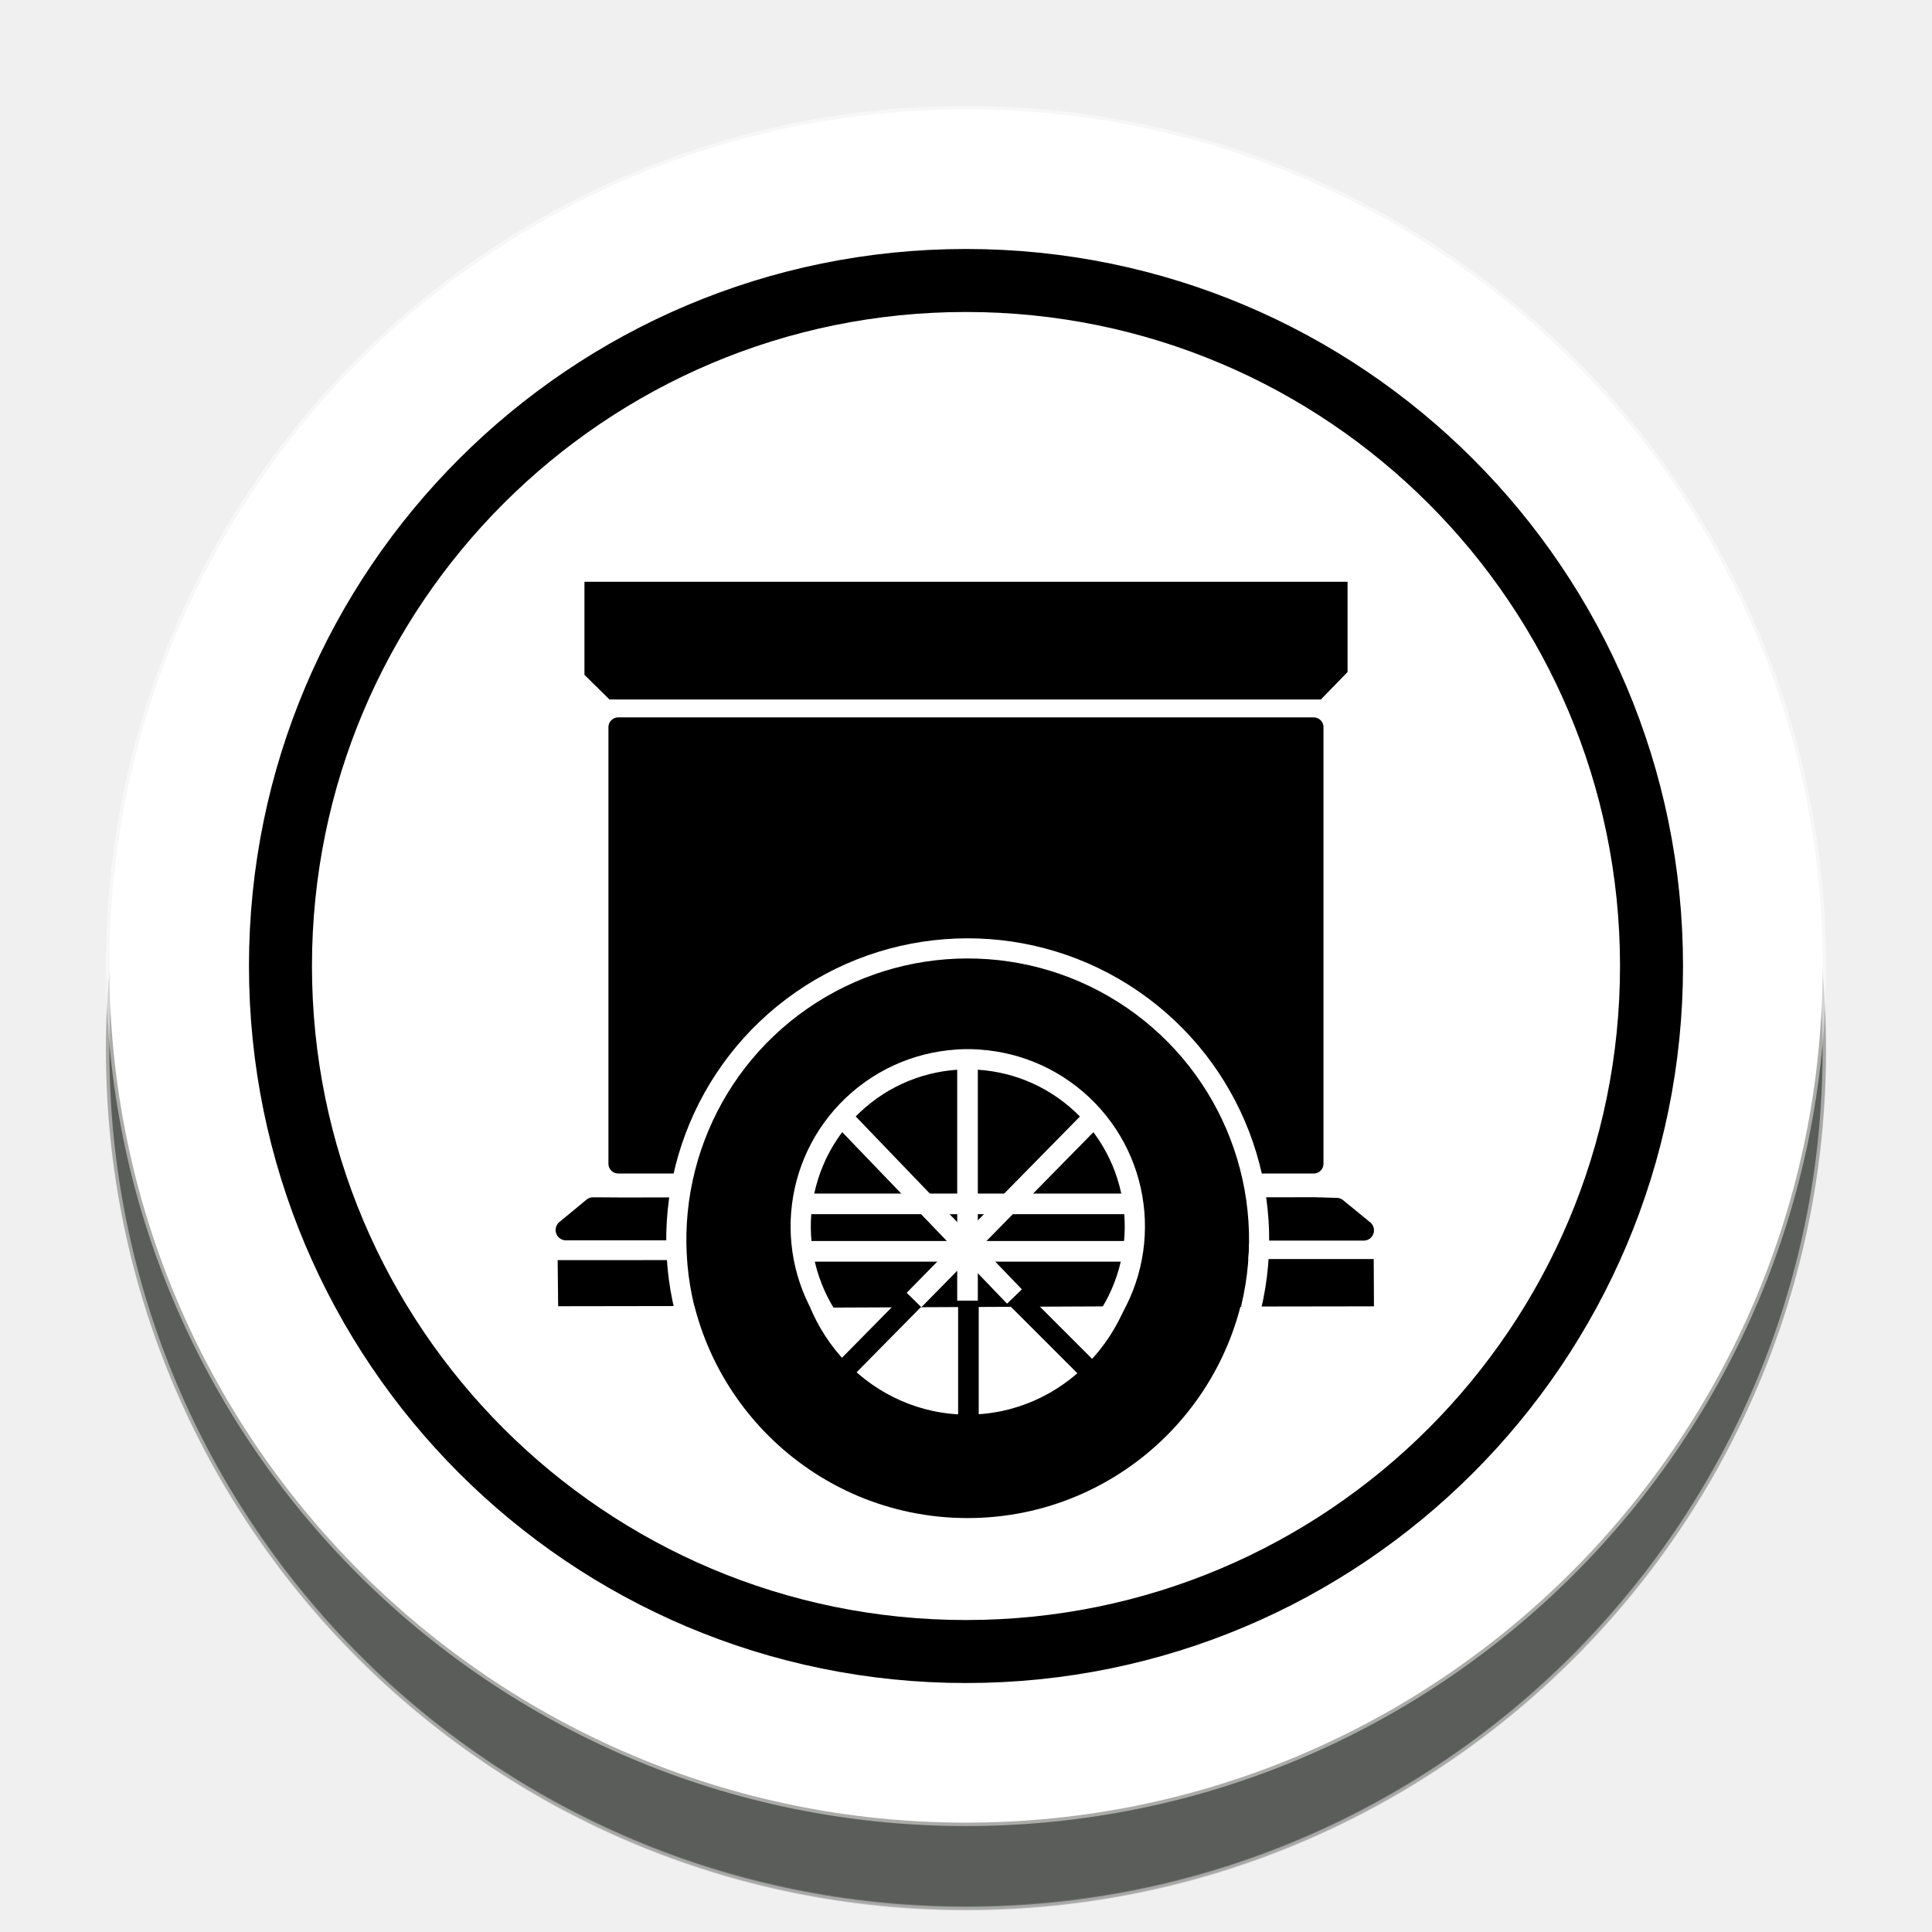
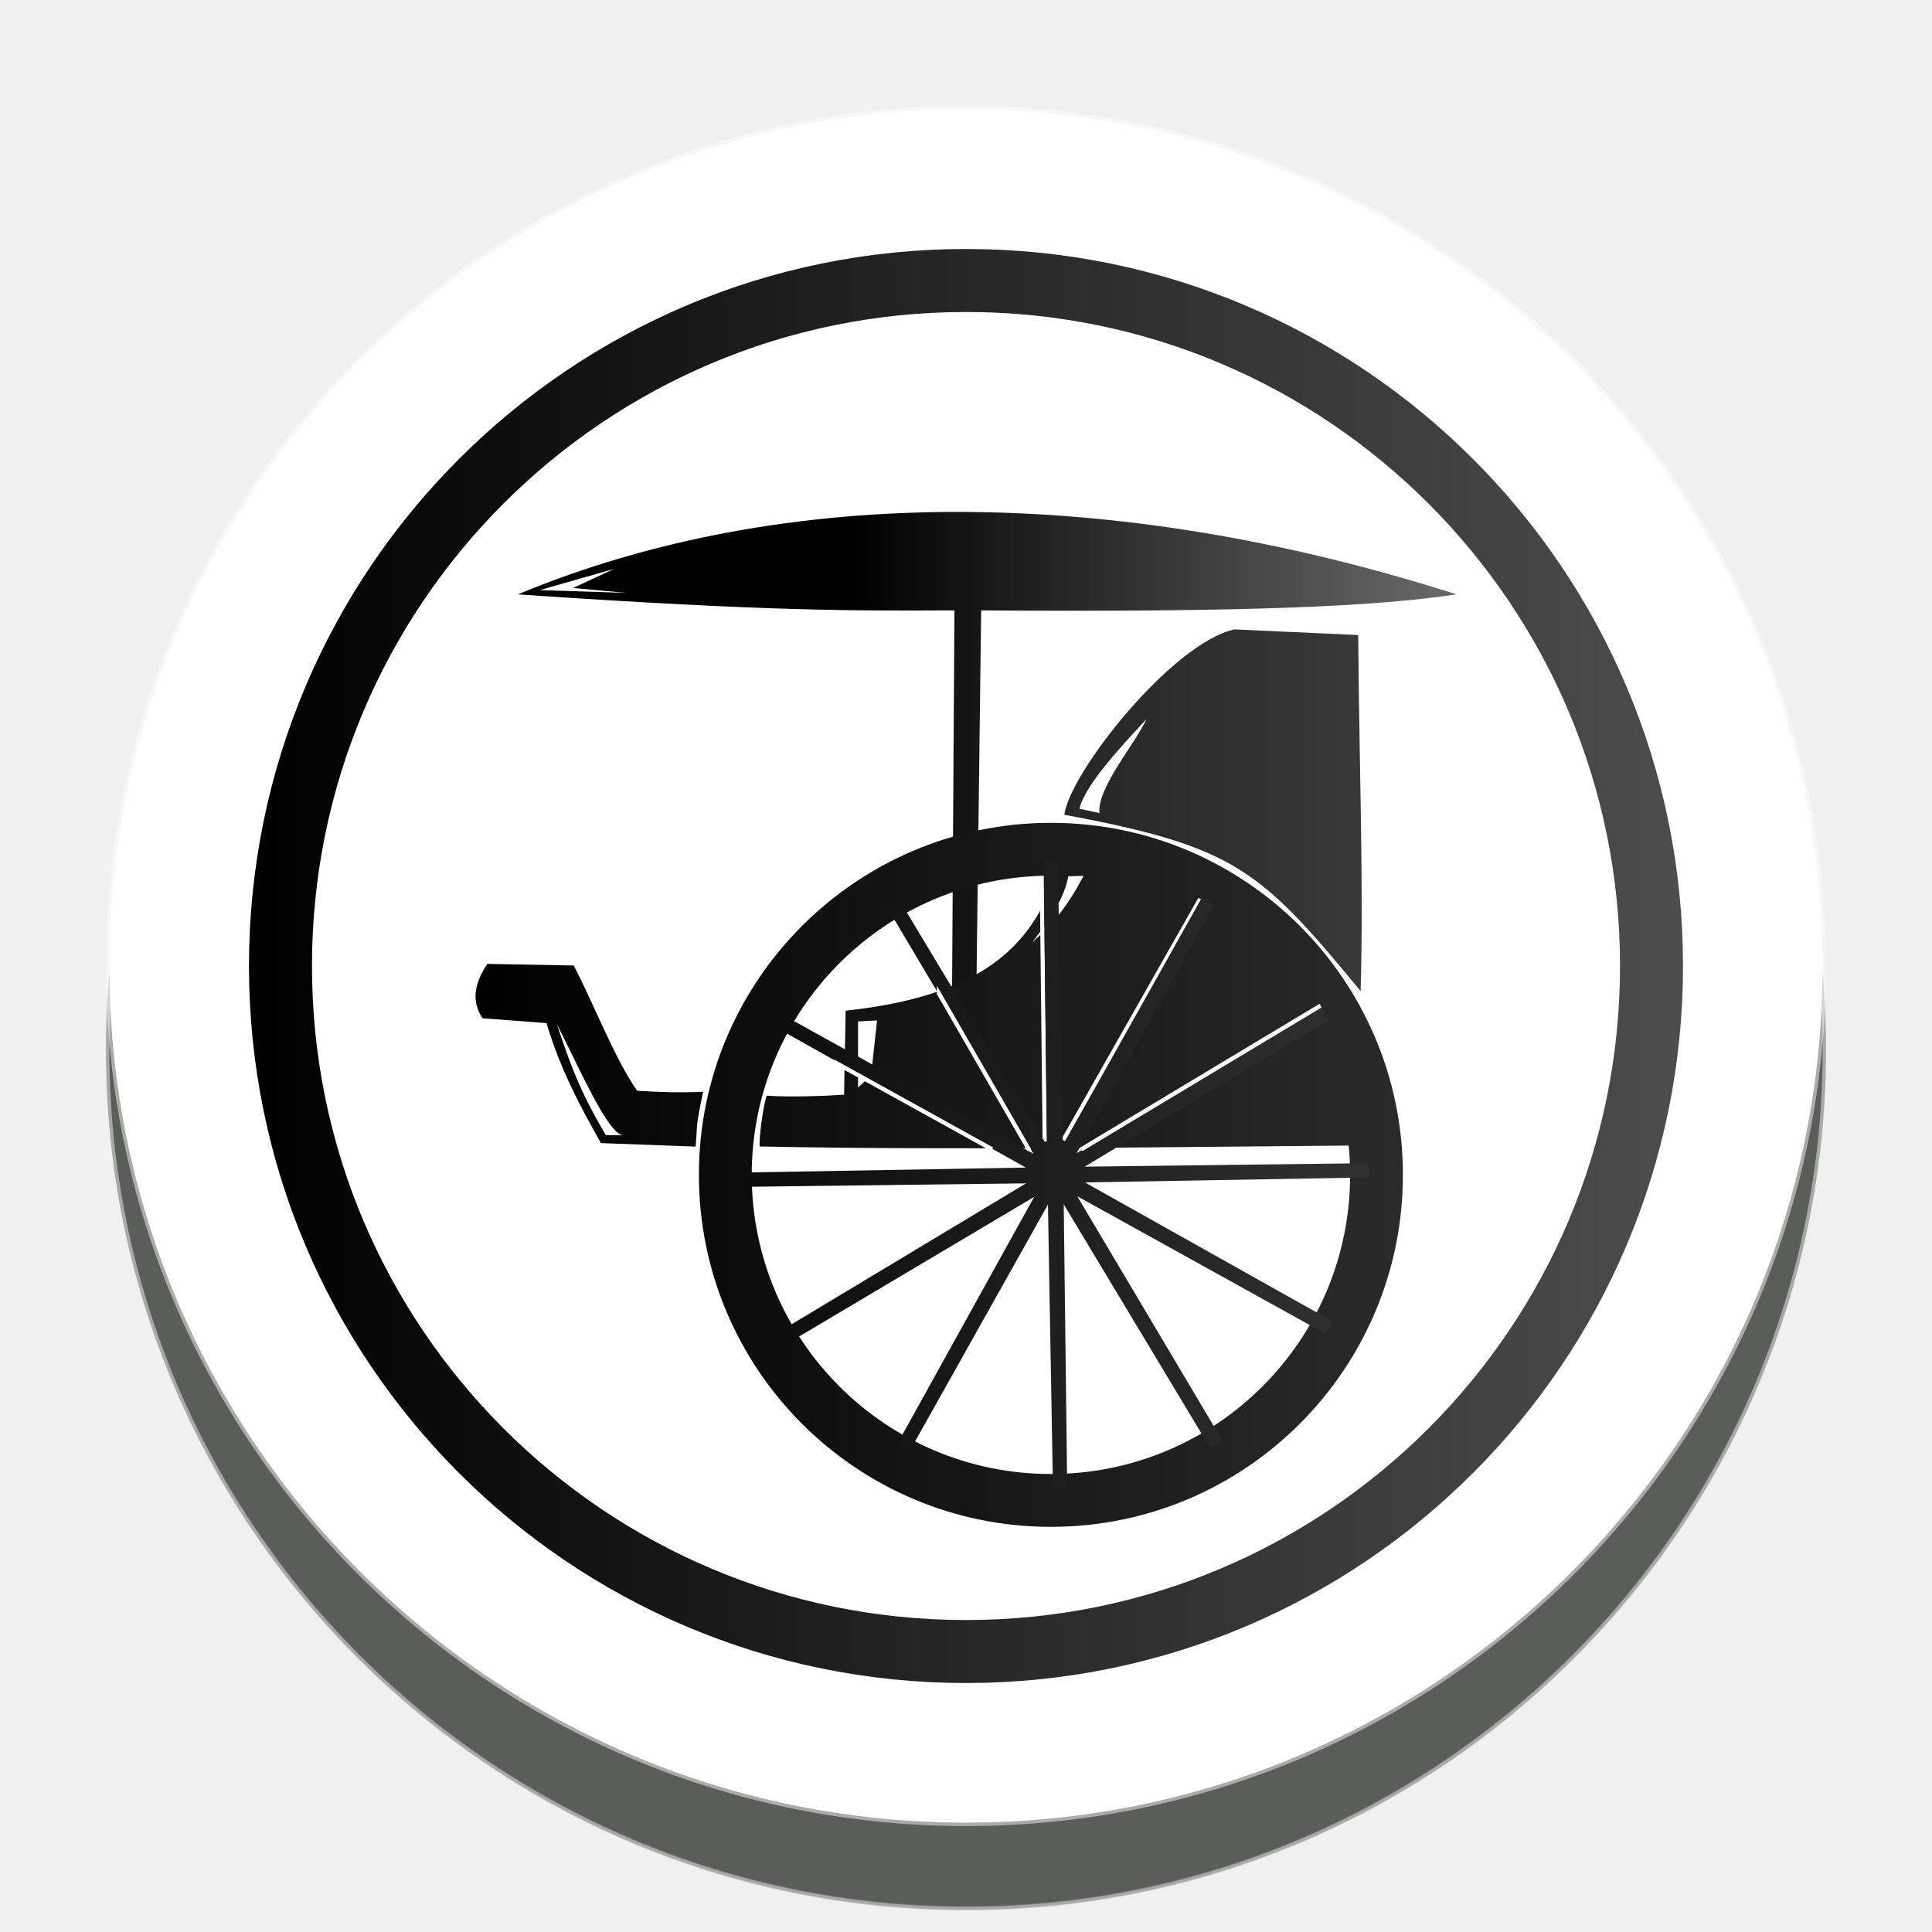
- <svg xmlns="http://www.w3.org/2000/svg" width="92" height="92" id="svg2" version="1.1">
+ <svg xmlns="http://www.w3.org/2000/svg" xmlns:xlink="http://www.w3.org/1999/xlink" width="92" height="92" id="svg2" version="1.1">
  <defs id="defs10">
+     <linearGradient id="linearGradient5523">
+       <stop style="stop-color:#000000;stop-opacity:1;" offset="0" id="stop5519" />
+       <stop style="stop-color:#666666;stop-opacity:1" offset="1" id="stop5521" />
+     </linearGradient>
+     <linearGradient id="linearGradient5487">
+       <stop style="stop-color:#000000;stop-opacity:1;" offset="0" id="stop5483" />
+       <stop style="stop-color:#333333;stop-opacity:1" offset="1" id="stop5485" />
+     </linearGradient>
+     <linearGradient id="linearGradient5481">
+       <stop style="stop-color:#000000;stop-opacity:1;" offset="0" id="stop5477" />
+       <stop style="stop-color:#4d4d4d;stop-opacity:1" offset="1" id="stop5479" />
+     </linearGradient>
+     <linearGradient id="linearGradient5326">
+       <stop style="stop-color:#000000;stop-opacity:1;" offset="0" id="stop5322" />
+       <stop style="stop-color:#4d4d4d;stop-opacity:1" offset="1" id="stop5324" />
+     </linearGradient>
+     <linearGradient id="linearGradient5312">
+       <stop id="stop5308" offset="0" style="stop-color:#000000;stop-opacity:1;" />
+       <stop id="stop5310" offset="1" style="stop-color:#333333;stop-opacity:1" />
+     </linearGradient>
+     <linearGradient id="linearGradient5298">
+       <stop style="stop-color:#333333;stop-opacity:1" offset="0" id="stop5294" />
+       <stop style="stop-color:#000000;stop-opacity:1" offset="1" id="stop5296" />
+     </linearGradient>
+     <linearGradient id="linearGradient5290">
+       <stop style="stop-color:#000000;stop-opacity:1;" offset="0" id="stop5286" />
+       <stop style="stop-color:#4d4d4d;stop-opacity:1" offset="1" id="stop5288" />
+     </linearGradient>
    <filter height="1.5" width="1.5" y="0" x="0" id="f1" color-interpolation-filters="sRGB">
      <feOffset id="feOffset3039" dy="0" dx="1" in="SourceAlpha" result="offOut" />
      <feGaussianBlur id="feGaussianBlur3041" stdDeviation="1" in="offOut" result="blurOut" />
    </filter>
    <linearGradient y2="1" x2="0" y1="0" x1="0" id="grad1">
      <stop id="stop3034" style="stop-color:rgb(255,255,255);stop-opacity:0.6" offset="20%" />
      <stop id="stop3036" style="stop-color:rgb(220,0,0);stop-opacity:0.5" offset="50%" />
    </linearGradient>
    <linearGradient y2="1" x2="0" y1="0" x1="0" id="grad0">
      <stop id="stop3029" style="stop-color:rgb(0,0,0);stop-opacity:0.3" offset="20%" />
      <stop id="stop3031" style="stop-color:rgb(0,0,0);stop-opacity:0.6" offset="100%" />
    </linearGradient>
    <filter style="color-interpolation-filters:sRGB;" id="filter19739">
      <feFlood flood-opacity="1" flood-color="rgb(91,93,90)" result="flood" id="feFlood19729" />
      <feComposite in="flood" in2="SourceGraphic" operator="in" result="composite1" id="feComposite19731" />
      <feGaussianBlur in="composite1" stdDeviation="0" result="blur" id="feGaussianBlur19733" />
      <feOffset dx="0" dy="4" result="offset" id="feOffset19735" />
      <feComposite in="SourceGraphic" in2="offset" operator="over" result="composite2" id="feComposite19737" />
    </filter>
+     <linearGradient xlink:href="#linearGradient5298" id="linearGradient5300" x1="187.268" y1="43.904" x2="215.77" y2="36.789" gradientUnits="userSpaceOnUse" />
+     <linearGradient xlink:href="#linearGradient5290" id="linearGradient5306" gradientUnits="userSpaceOnUse" x1="22.018" y1="47.283" x2="75.111" y2="47.283" />
+     <linearGradient xlink:href="#linearGradient5326" id="linearGradient5328" x1="11.238" y1="48.335" x2="79.525" y2="48.335" gradientUnits="userSpaceOnUse" />
+     <linearGradient xlink:href="#linearGradient5487" id="linearGradient5451" gradientUnits="userSpaceOnUse" x1="22.018" y1="47.283" x2="75.111" y2="47.283" gradientTransform="translate(0.6260747,3.784813)" />
+     <linearGradient xlink:href="#linearGradient5312" id="linearGradient5453" gradientUnits="userSpaceOnUse" x1="22.018" y1="47.283" x2="75.111" y2="47.283" gradientTransform="translate(0.6260747,3.784813)" />
+     <linearGradient xlink:href="#linearGradient5481" id="linearGradient5455" gradientUnits="userSpaceOnUse" x1="22.018" y1="47.283" x2="79.496" y2="47.283" gradientTransform="translate(0.6260747,3.784813)" />
+     <linearGradient xlink:href="#linearGradient5312" id="linearGradient5457" gradientUnits="userSpaceOnUse" x1="22.018" y1="47.283" x2="75.111" y2="47.283" gradientTransform="translate(0.6260747,3.784813)" />
+     <linearGradient xlink:href="#linearGradient5523" id="linearGradient5525" x1="39.92" y1="35.189" x2="67.819" y2="35.189" gradientUnits="userSpaceOnUse" gradientTransform="translate(0.491245,0.9533898)" />
  </defs>
-   <g id="layer1" style="display:inline">
-     <g id="g24262" transform="translate(0.6186409,-2.334744)" style="filter:url(#filter19739)">
+   <g id="layer1" style="display:inline" />
+   <g id="layer2" style="display:inline">
+     <g id="g24262" transform="translate(0.6186409,-2.334744)" style="display:inline;filter:url(#filter19739)">
      <g id="g25621">
        <circle style="color:#000000;display:inline;overflow:visible;visibility:visible;opacity:1;fill:#ffffff;fill-opacity:1;fill-rule:nonzero;stroke:#ffffff;stroke-width:0.326;stroke-linecap:round;stroke-linejoin:miter;stroke-miterlimit:10;stroke-dasharray:none;stroke-dashoffset:0;stroke-opacity:0.487;marker:none;enable-background:accumulate" id="circle4376-8-9" cx="45.381" cy="48.335" r="40.792" />
-         <circle r="32.644" cy="48.335" cx="45.381" id="circle24066-6" style="color:#000000;display:inline;overflow:visible;visibility:visible;opacity:1;fill:none;fill-opacity:1;fill-rule:nonzero;stroke:#000000;stroke-width:3;stroke-linecap:round;stroke-linejoin:miter;stroke-miterlimit:10;stroke-dasharray:none;stroke-dashoffset:0;stroke-opacity:1;marker:none;enable-background:accumulate" />
+         <circle r="32.644" cy="48.335" cx="45.381" id="circle24066-6" style="color:#000000;display:inline;overflow:visible;visibility:visible;opacity:1;fill:none;fill-opacity:1;fill-rule:nonzero;stroke:url(#linearGradient5328);stroke-width:3;stroke-linecap:round;stroke-linejoin:miter;stroke-miterlimit:10;stroke-dasharray:none;stroke-dashoffset:0;stroke-opacity:1;marker:none;enable-background:accumulate" />
      </g>
    </g>
-   </g>
-   <g id="layer2" style="display:inline">
-     <g id="g5204" transform="matrix(1.033963,0,0,1.033963,-797.9423,-246.4464)">
-       <g style="display:inline" id="g3971" transform="matrix(0.9490574,0,0,0.9490574,717.3678,204.7853)">
-         <path id="path3893" d="m 68.004,224.078 -0.331,3.323" style="display:inline;fill:none;stroke:#ffffe5;stroke-width:0.75px;stroke-linecap:butt;stroke-linejoin:miter;stroke-opacity:1" transform="matrix(1.333333,0,0,-1.333333,0,396.8507)" />
-         <path id="path3907" d="M 71.849,227.169 H 84.079" style="display:inline;fill:none;stroke:#ffffff;stroke-width:0.75px;stroke-linecap:butt;stroke-linejoin:miter;stroke-opacity:1" transform="matrix(1.333333,0,0,-1.333333,0,396.8507)" />
-         <path style="opacity:1;fill:#000000;fill-opacity:1;stroke:#000000;stroke-width:1;stroke-linecap:round;stroke-linejoin:round;stroke-miterlimit:4;stroke-dasharray:none;stroke-opacity:1;paint-order:normal" d="m 112.982,92.876 a 8.798,9.13 0 0 0 -0.051,-0.232 8.798,9.13 0 0 0 -0.277,-0.867 8.798,9.13 0 0 0 -0.359,-0.832 8.798,9.13 0 0 0 -0.438,-0.791 8.798,9.13 0 0 0 -0.512,-0.744 8.798,9.13 0 0 0 -0.58,-0.686 8.798,9.13 0 0 0 -0.645,-0.621 8.798,9.13 0 0 0 -0.699,-0.553 8.798,9.13 0 0 0 -0.75,-0.477 8.798,9.13 0 0 0 -0.791,-0.396 8.798,9.13 0 0 0 -0.826,-0.312 8.798,9.13 0 0 0 -0.854,-0.227 8.798,9.13 0 0 0 -0.869,-0.137 8.798,9.13 0 0 0 -0.879,-0.045 8.798,9.13 0 0 0 -0.621,0.021 8.798,9.13 0 0 0 -0.873,0.111 8.798,9.13 0 0 0 -0.859,0.199 8.798,9.13 0 0 0 -0.834,0.287 8.798,9.13 0 0 0 -0.803,0.373 8.798,9.13 0 0 0 -0.764,0.455 8.798,9.13 0 0 0 -0.715,0.531 8.798,9.13 0 0 0 -0.66,0.602 8.798,9.13 0 0 0 -0.6,0.668 8.798,9.13 0 0 0 -0.533,0.727 8.798,9.13 0 0 0 -0.459,0.777 8.798,9.13 0 0 0 -0.383,0.822 8.798,9.13 0 0 0 -0.301,0.857 8.798,9.13 0 0 0 -0.121,0.488 z" id="path3827" />
-         <path style="opacity:1;fill:#000000;fill-opacity:1;stroke:#000000;stroke-width:0.95;stroke-linecap:round;stroke-linejoin:round;stroke-miterlimit:4;stroke-dasharray:none;stroke-opacity:1;paint-order:normal" d="m 87.283,70.655 v 21.184 h 3.91 c 0.02,-0.134 0.042,1.512 0.066,1.379 0.088,-0.393 0.199,-0.782 0.33,-1.165 0.131,-0.384 0.284,-0.761 0.457,-1.131 0.173,-0.37 0.367,-0.731 0.58,-1.083 0.213,-0.352 0.446,-0.694 0.697,-1.025 0.252,-0.331 0.521,-0.651 0.808,-0.958 0.286,-0.307 0.589,-0.601 0.908,-0.881 0.32,-0.28 0.654,-0.545 1.003,-0.795 0.348,-0.249 0.71,-0.483 1.083,-0.699 0.375,-0.217 0.761,-0.417 1.158,-0.599 0.396,-0.182 0.802,-0.346 1.216,-0.492 0.414,-0.145 0.837,-0.272 1.265,-0.379 0.429,-0.108 0.863,-0.196 1.302,-0.264 0.438,-0.068 0.88,-0.116 1.324,-0.144 0.314,-0.02 0.628,-0.03 0.943,-0.03 0.445,-1.33e-4 0.89,0.02 1.333,0.06 0.442,0.04 0.882,0.1 1.318,0.18 0.436,0.08 0.867,0.179 1.292,0.298 0.424,0.119 0.842,0.256 1.251,0.412 0.41,0.156 0.812,0.331 1.203,0.523 0.39,0.192 0.769,0.402 1.136,0.629 0.367,0.227 0.722,0.47 1.062,0.729 0.34,0.258 0.665,0.532 0.974,0.819 0.31,0.288 0.604,0.589 0.88,0.904 0.277,0.315 0.536,0.642 0.777,0.98 0.24,0.337 0.461,0.686 0.662,1.043 0.202,0.358 0.384,0.725 0.545,1.099 0.162,0.374 0.302,0.755 0.422,1.142 0.119,0.387 0.216,0.779 0.291,1.175 0.003,0.018 0.005,-1.744 0.008,-1.726 h 3.545 V 70.655 Z" id="path3829" />
-         <path style="fill:#000000;stroke:#000000;stroke-width:1px;stroke-linecap:butt;stroke-linejoin:round;stroke-opacity:1" d="m 117.693,95.071 h 5.764 l -1.312,-1.074 -1.072,-0.031 -3.549,0.002 c 0.073,0.424 0.125,0.851 0.156,1.279 0.008,0.143 0.01,-0.298 0.014,-0.176 z" id="path3831" />
-         <path style="fill:#000000;stroke:#000000;stroke-width:1px;stroke-linecap:butt;stroke-linejoin:round;stroke-opacity:1" d="m 91.218,93.975 -3.828,0.002 -1.329,-0.008 -1.317,1.088 h 6.303 c 0.005,-0.267 0.018,0.067 0.039,-0.199 0.034,-0.296 0.079,-0.59 0.133,-0.883 z" id="path3833" />
-         <path style="fill:#000000;stroke:#000000;stroke-width:0.777px;stroke-linecap:butt;stroke-linejoin:miter;stroke-opacity:1" d="m 117.42,98.381 6.146,-0.009 -0.008,-1.519 -5.972,0.002 a 13.857,7.768 0 0 1 0.02,0.314 13.857,7.768 0 0 1 -0.069,0.775 13.857,7.768 0 0 1 -0.118,0.437 z" id="path3835" />
-         <path style="fill:#000000;stroke:#000000;stroke-width:0.747px;stroke-linecap:butt;stroke-linejoin:miter;stroke-opacity:1" d="m 91.069,96.889 -6.348,0.003 0.016,1.489 6.487,-0.01 a 13.408,7.416 0 0 1 -0.147,-0.671 13.408,7.416 0 0 1 -0.033,-0.524 13.408,7.416 0 0 1 0.025,-0.288 z" id="path3837" />
-         <path style="fill:#000000;stroke:#000000;stroke-width:1.274px;stroke-linecap:butt;stroke-linejoin:miter;stroke-opacity:1" d="m 95.73,93.804 a 8.661,15.057 0 0 0 -0.025,0.86 8.661,15.057 0 0 0 0.021,1.066 8.661,15.057 0 0 0 0.104,1.495 8.661,15.057 0 0 0 0.125,0.966 l 16.831,-0.074 a 8.661,15.057 0 0 0 0.067,-0.461 8.661,15.057 0 0 0 0.131,-1.488 8.661,15.057 0 0 0 0.042,-1.504 8.661,15.057 0 0 0 -0.017,-0.883 z" id="path3839" />
-         <path style="opacity:1;fill:#000000;fill-opacity:1;stroke:#000000;stroke-width:0.828;stroke-linecap:round;stroke-linejoin:round;stroke-miterlimit:4;stroke-dasharray:none;stroke-opacity:1;paint-order:normal" d="M 104.233,82.101 A 13.26,13.26 0 0 0 90.974,95.36 13.26,13.26 0 0 0 104.233,108.621 13.26,13.26 0 0 0 117.493,95.36 13.26,13.26 0 0 0 104.233,82.101 Z m 0,4.189 a 8.741,9.07 0 0 1 8.742,9.069 8.741,9.07 0 0 1 -8.742,9.069 8.741,9.07 0 0 1 -8.74,-9.069 8.741,9.07 0 0 1 8.74,-9.069 z" id="path3843" />
-         <path style="fill:none;stroke:#000000;stroke-width:1;stroke-linecap:butt;stroke-linejoin:miter;stroke-miterlimit:4;stroke-dasharray:none;stroke-opacity:1" d="m 104.277,95.969 v 9.413" id="path3845" />
-         <path style="fill:none;stroke:#000000;stroke-width:1px;stroke-linecap:butt;stroke-linejoin:miter;stroke-opacity:1" d="m 97.824,102.289 6.32,-6.408 6.607,6.607" id="path3853" />
-         <path style="fill:#ffffff;stroke:#ffffff;stroke-width:1.002;stroke-linecap:butt;stroke-linejoin:miter;stroke-miterlimit:4;stroke-dasharray:none;stroke-opacity:1" d="m 96.101,96.091 h 16.188" id="path3885" />
-         <path style="fill:none;stroke:#ffffff;stroke-width:1;stroke-linecap:butt;stroke-linejoin:miter;stroke-miterlimit:4;stroke-dasharray:none;stroke-opacity:1" d="M 104.233,98.484 V 86.291" id="path3857" />
-         <path style="fill:#ffffff;stroke:#ffffff;stroke-width:1;stroke-linecap:butt;stroke-linejoin:miter;stroke-miterlimit:4;stroke-dasharray:none;stroke-opacity:1" d="M 106.511,98.283 97.983,89.409" id="path3859" />
-         <path style="fill:none;stroke:#ffffff;stroke-width:1px;stroke-linecap:butt;stroke-linejoin:miter;stroke-opacity:1" d="m 101.637,98.453 8.826,-8.98" id="path3861" />
-         <path transform="scale(1,-1)" d="m 110.698,-99.789 a 8.108,8.108 0 0 1 -0.896,10.814 8.108,8.108 0 0 1 -10.848,0.238 8.108,8.108 0 0 1 -1.37,-10.764" id="path3905" style="opacity:1;fill:none;fill-opacity:1;stroke:#ffffff;stroke-width:0.981;stroke-linecap:butt;stroke-linejoin:bevel;stroke-miterlimit:4;stroke-dasharray:none;stroke-opacity:1;paint-order:normal" />
-         <path id="path3934" d="M 95.875,93.788 H 111.938" style="fill:none;stroke:#ffffff;stroke-width:1px;stroke-linecap:butt;stroke-linejoin:miter;stroke-opacity:1" />
-         <path style="opacity:1;fill:none;fill-opacity:1;stroke:#ffffff;stroke-width:0.977;stroke-linecap:butt;stroke-linejoin:bevel;stroke-miterlimit:4;stroke-dasharray:none;stroke-opacity:1;paint-order:normal" id="path3938" d="m 117.982,-98.876 a 14.141,14.141 0 0 1 -5.739,15.005 14.141,14.141 0 0 1 -16.065,-0.044 14.141,14.141 0 0 1 -5.657,-15.036" transform="scale(1,-1)" />
-       </g>
-       <path style="display:inline;opacity:1;fill:#000000;fill-opacity:1;stroke:none;stroke-width:1.185;stroke-linecap:square;stroke-linejoin:miter;stroke-miterlimit:4;stroke-dasharray:none;stroke-opacity:1;paint-order:normal" d="m 798.649,265.145 h 35.145 v 4.156 l -1.23,1.265 h -32.763 l -1.152,-1.135 z" id="rect9984" />
-     </g>
+     <path style="fill:url(#linearGradient5525);fill-opacity:1;stroke:none;stroke-width:1px;stroke-linecap:butt;stroke-linejoin:miter;stroke-opacity:1" d="m 24.659,28.303 c 12.08,0.829 16.235,0.779 20.791,0.763 l -0.115,18.316 1.157,-0.034 0.23,-18.281 c 12.783,0.088 18.77,-0.186 22.633,-0.763 -16.199,-5.185 -31.999,-5.284 -44.696,-3e-6 z" id="path5517" />
+     <path style="opacity:1;fill:url(#linearGradient5451);fill-opacity:1;stroke:none;stroke-width:0.13;stroke-linecap:square;stroke-linejoin:miter;stroke-miterlimit:4;stroke-dasharray:none;stroke-dashoffset:0;stroke-opacity:1;paint-order:normal" d="M 50.045,39.183 A 16.761,16.761 0 0 1 66.805,55.944 16.761,16.761 0 0 1 50.045,72.707 16.761,16.761 0 0 1 33.281,55.944 16.761,16.761 0 0 1 50.045,39.183 Z m 0,2.515 A 14.247,14.247 0 0 0 35.797,55.944 14.247,14.247 0 0 0 50.045,70.191 14.247,14.247 0 0 0 64.292,55.944 14.247,14.247 0 0 0 50.045,41.698 Z" id="path5173" />
+     <path style="fill:url(#linearGradient5453);fill-opacity:1;stroke:none;stroke-width:1.298px;stroke-linecap:butt;stroke-linejoin:miter;stroke-opacity:1" d="m 30.341,51.942 c -1.1,-1.583 -2.053,-4.12 -3.022,-5.966 l -4.114,-0.076 c -0.572,0.863 -0.801,1.727 -0.229,2.59 l 3.048,0.229 c 0.679,2.274 1.63,4.003 2.59,5.714 l 4.509,0.168 c 0.108,-1.159 -0.023,-0.803 0.361,-2.612 -1.235,0.051 -1.925,0.022 -3.143,-0.048 z" id="path5176" />
+     <path style="fill:url(#linearGradient5455);fill-opacity:1;stroke:none;stroke-width:1.298px;stroke-linecap:butt;stroke-linejoin:miter;stroke-opacity:1" d="m 64.677,30.24 c 0.039,5.884 0.266,11.79 0.115,16.957 -4.798,-5.827 -6.001,-6.877 -14.11,-8.401 0.266,-2.019 5.124,-8.16 8.096,-8.825 z" id="path5178" />
+     <path style="fill:url(#linearGradient5457);fill-opacity:1;stroke:none;stroke-width:1px;stroke-linecap:butt;stroke-linejoin:miter;stroke-opacity:1" d="m 64.67,54.547 c -0.219,-1.896 -1.639,-5.534 -3.73,-8.463 -2.32,-3.25 -8.121,-4.639 -10.525,-4.588 -1.072,2.514 -2.373,5.81 -10.147,6.631 0,0.631 -0.064,3.054 -0.072,4.002 -1.007,0.067 -2.608,0.118 -3.694,0.047 -0.198,0.687 -0.359,2.051 -0.328,2.418 9.185,0.186 19.418,0.025 28.496,-0.048 z" id="path5248" />
+     <path style="fill:#ffffff;stroke:none;stroke-width:1px;stroke-linecap:butt;stroke-linejoin:miter;stroke-opacity:1" d="m 41.765,48.592 -0.906,0.048 v 3.146 l 0.62,-0.572 z" id="path5414" />
+     <path style="fill:#ffffff;stroke:none;stroke-width:1px;stroke-linecap:butt;stroke-linejoin:miter;stroke-opacity:1" d="m 50.87,41.728 c -0.18,1.049 -0.91,2.097 -1.716,3.146 0.931,-0.835 1.629,-1.62 2.442,-3.166 z" id="path5416" />
+     <path style="fill:#ffffff;stroke:none;stroke-width:1px;stroke-linecap:butt;stroke-linejoin:miter;stroke-opacity:1" d="m 51.402,38.512 c 0.283,-1.228 2.298,-3.282 3.186,-4.268 -0.482,1.121 -2.342,3.234 -2.236,4.473 z" id="path5418" />
+     <path style="fill:none;stroke:#ffffff;stroke-width:0.2;stroke-linecap:butt;stroke-linejoin:miter;stroke-miterlimit:4;stroke-dasharray:none;stroke-opacity:1" d="M 50.631,54.295 57.152,42.804" id="path5420" />
+     <path style="fill:#000000;stroke:#ffffff;stroke-width:0.2;stroke-linecap:butt;stroke-linejoin:miter;stroke-miterlimit:4;stroke-dasharray:none;stroke-opacity:1" d="M 49.748,54.36 49.613,42.085" id="path5437" />
+     <path style="opacity:1;fill:url(#linearGradient5306);fill-opacity:1;stroke:url(#linearGradient5300);stroke-width:0.5;stroke-linecap:square;stroke-linejoin:miter;stroke-miterlimit:4;stroke-dasharray:none;stroke-dashoffset:0;stroke-opacity:1;paint-order:normal" id="path5165" d="m 205.659,46.25 -7.418,-7.953 2.392,10.609 -2.448,-10.597 -3.233,10.384 3.179,-10.401 -7.992,7.376 7.953,-7.418 -10.609,2.392 10.597,-2.448 -10.384,-3.233 10.401,3.179 -7.376,-7.992 7.418,7.953 -2.392,-10.609 2.448,10.597 3.233,-10.384 -3.179,10.401 7.992,-7.376 -7.953,7.418 10.609,-2.392 -10.597,2.448 10.384,3.233 -10.401,-3.179 z" transform="matrix(-1.320866,0.3223096,0.3223096,1.320866,299.7268,-58.38112)" />
+     <path style="fill:none;stroke:#ffffff;stroke-width:0.2;stroke-linecap:butt;stroke-linejoin:miter;stroke-miterlimit:4;stroke-dasharray:none;stroke-opacity:1" d="M 51.491,54.729 62.884,47.887" id="path5471" />
+     <path style="fill:none;stroke:#ffffff;stroke-width:0.2;stroke-linecap:butt;stroke-linejoin:miter;stroke-miterlimit:4;stroke-dasharray:none;stroke-opacity:1" d="m 49.008,54.761 -4.293,-7.448 v 0.067" id="path5473" />
+     <path style="fill:none;stroke:#ffffff;stroke-width:0.2;stroke-linecap:butt;stroke-linejoin:miter;stroke-miterlimit:4;stroke-dasharray:none;stroke-opacity:1" d="m 47.243,54.729 -7.55,-4.18" id="path5475" />
+     <path style="fill:#ffffff;stroke:none;stroke-width:1px;stroke-linecap:butt;stroke-linejoin:miter;stroke-opacity:1" d="m 29.244,27.089 -3.539,1.011 4.146,0.135 -2.562,-0.236 z" id="path5527" />
+     <path style="fill:#ffffff;stroke:none;stroke-width:1px;stroke-linecap:butt;stroke-linejoin:miter;stroke-opacity:1" d="m 26.519,48.764 c 0.524,1.594 1.066,3.2 2.336,5.291 h 0.81 c -0.686,-0.039 -1.98,-2.969 -3.146,-5.291 z" id="path5533" />
  </g>
</svg>
